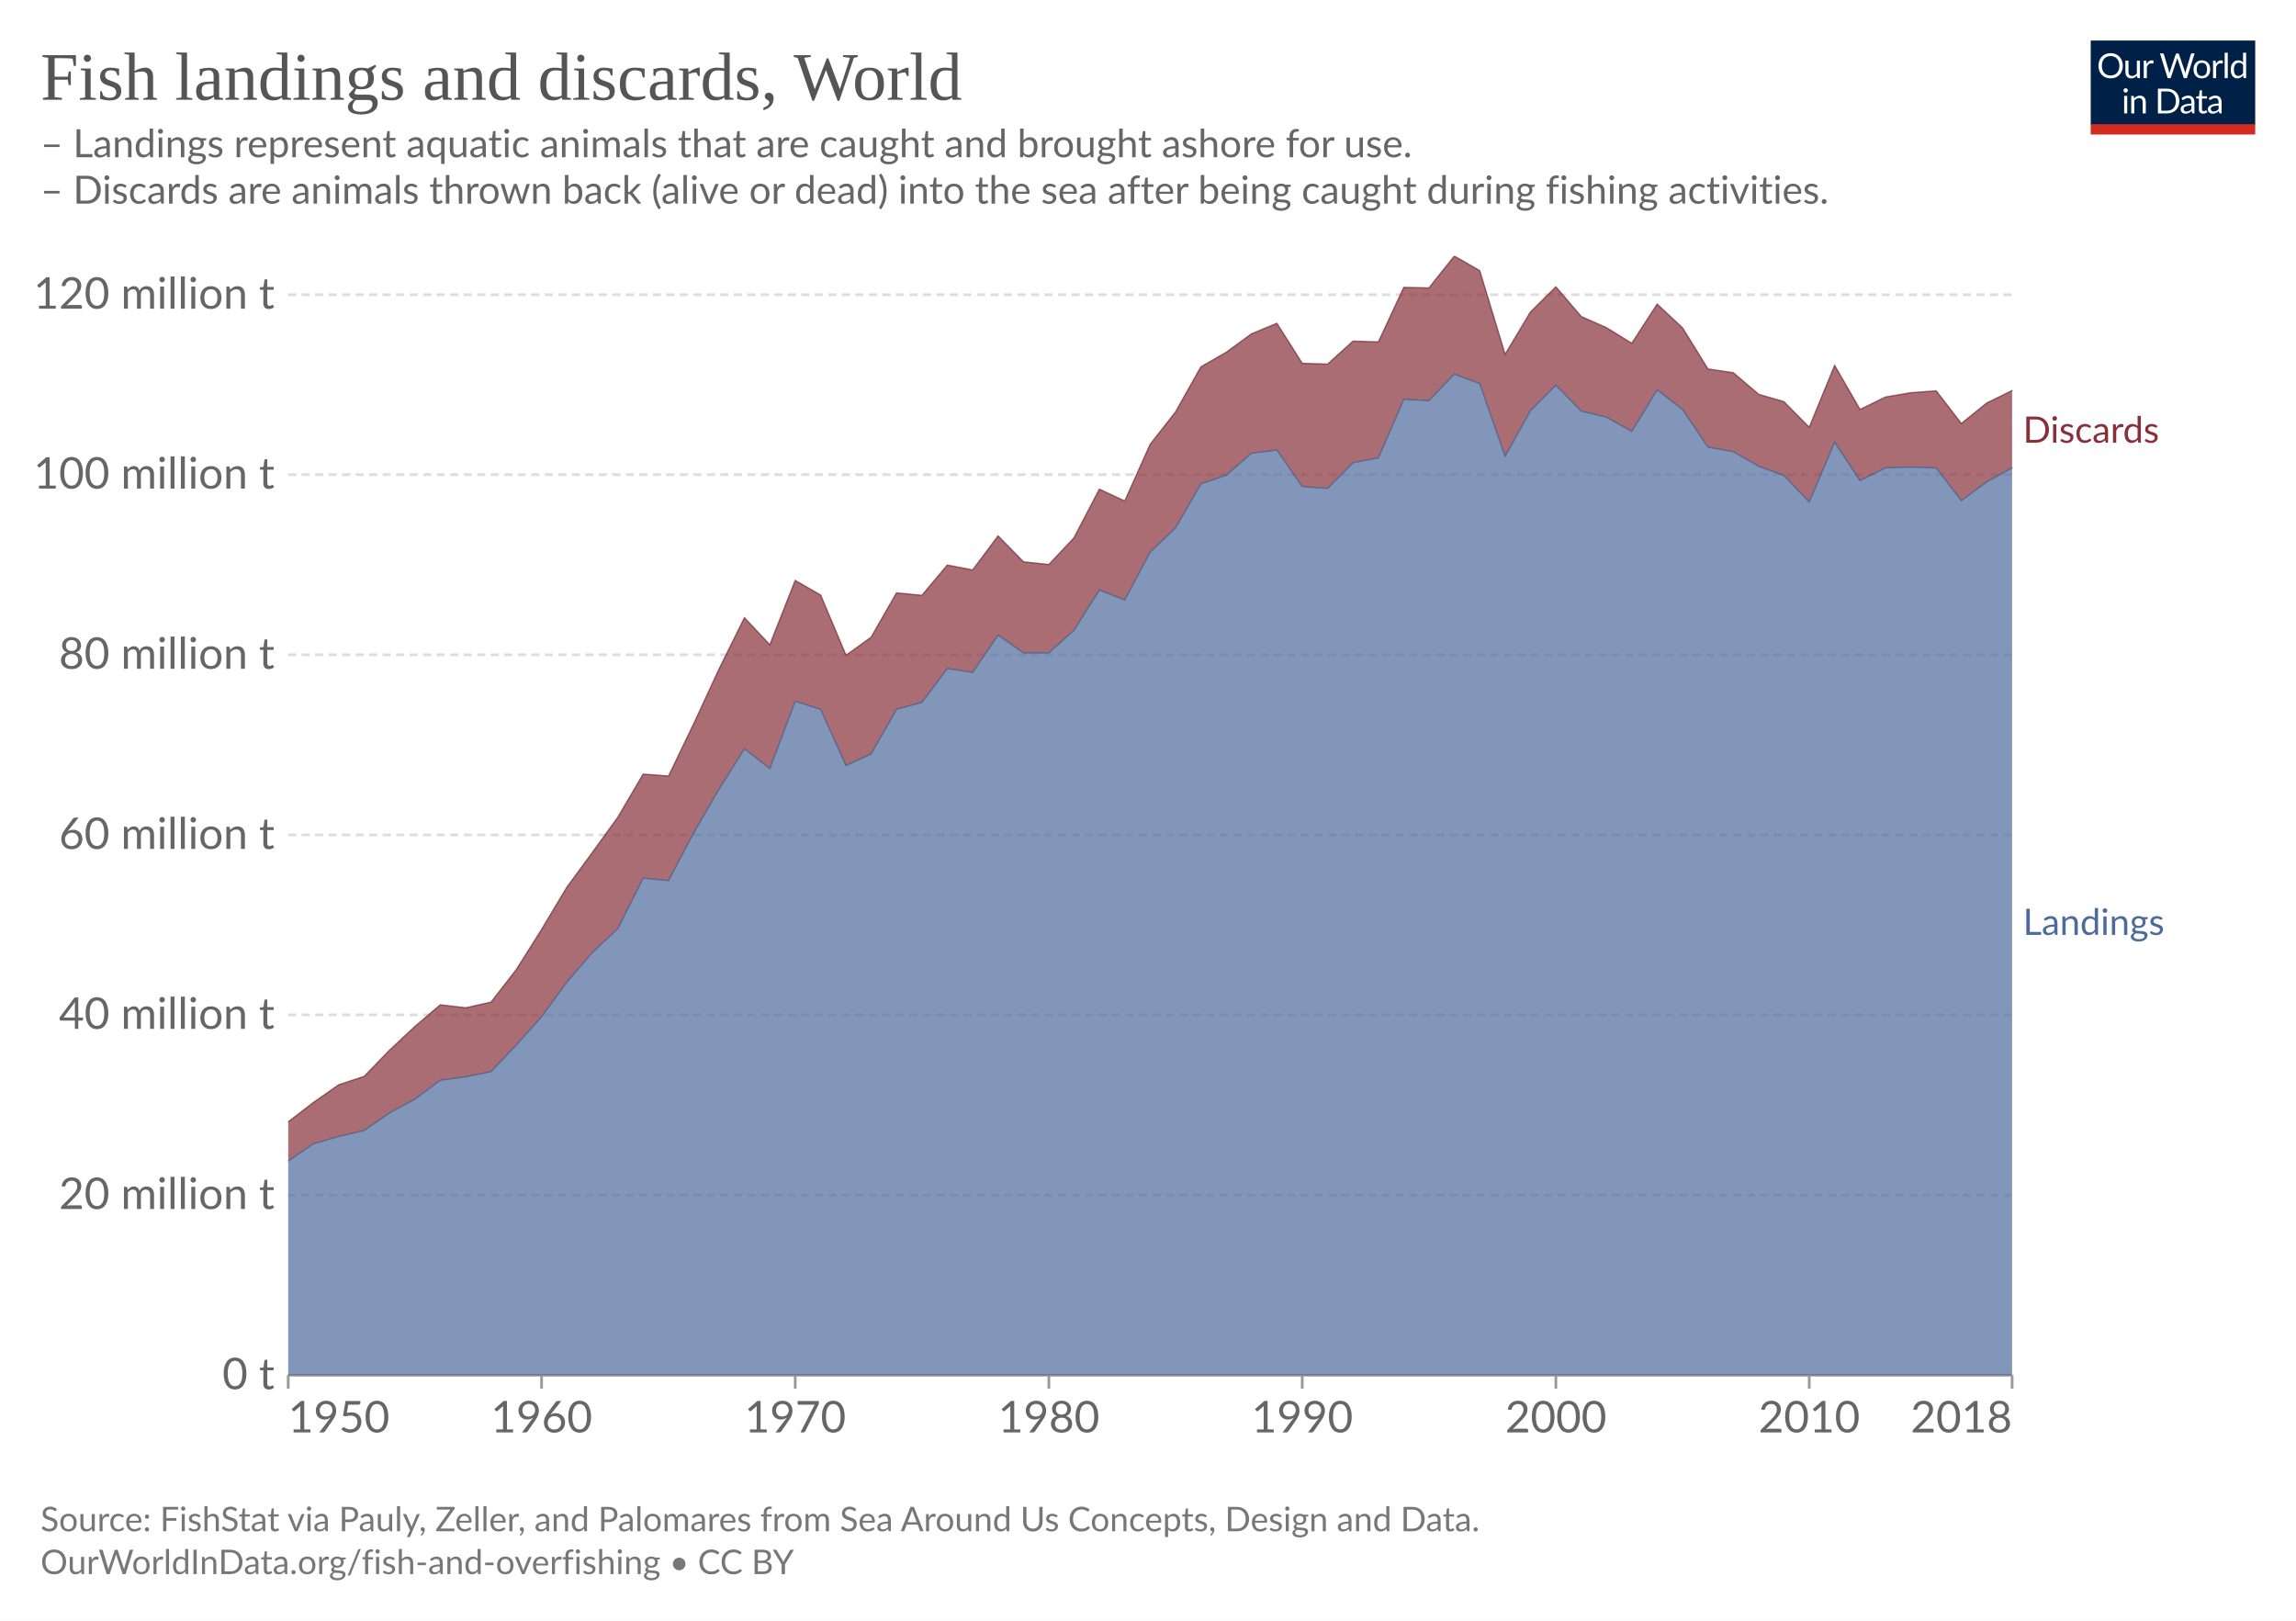
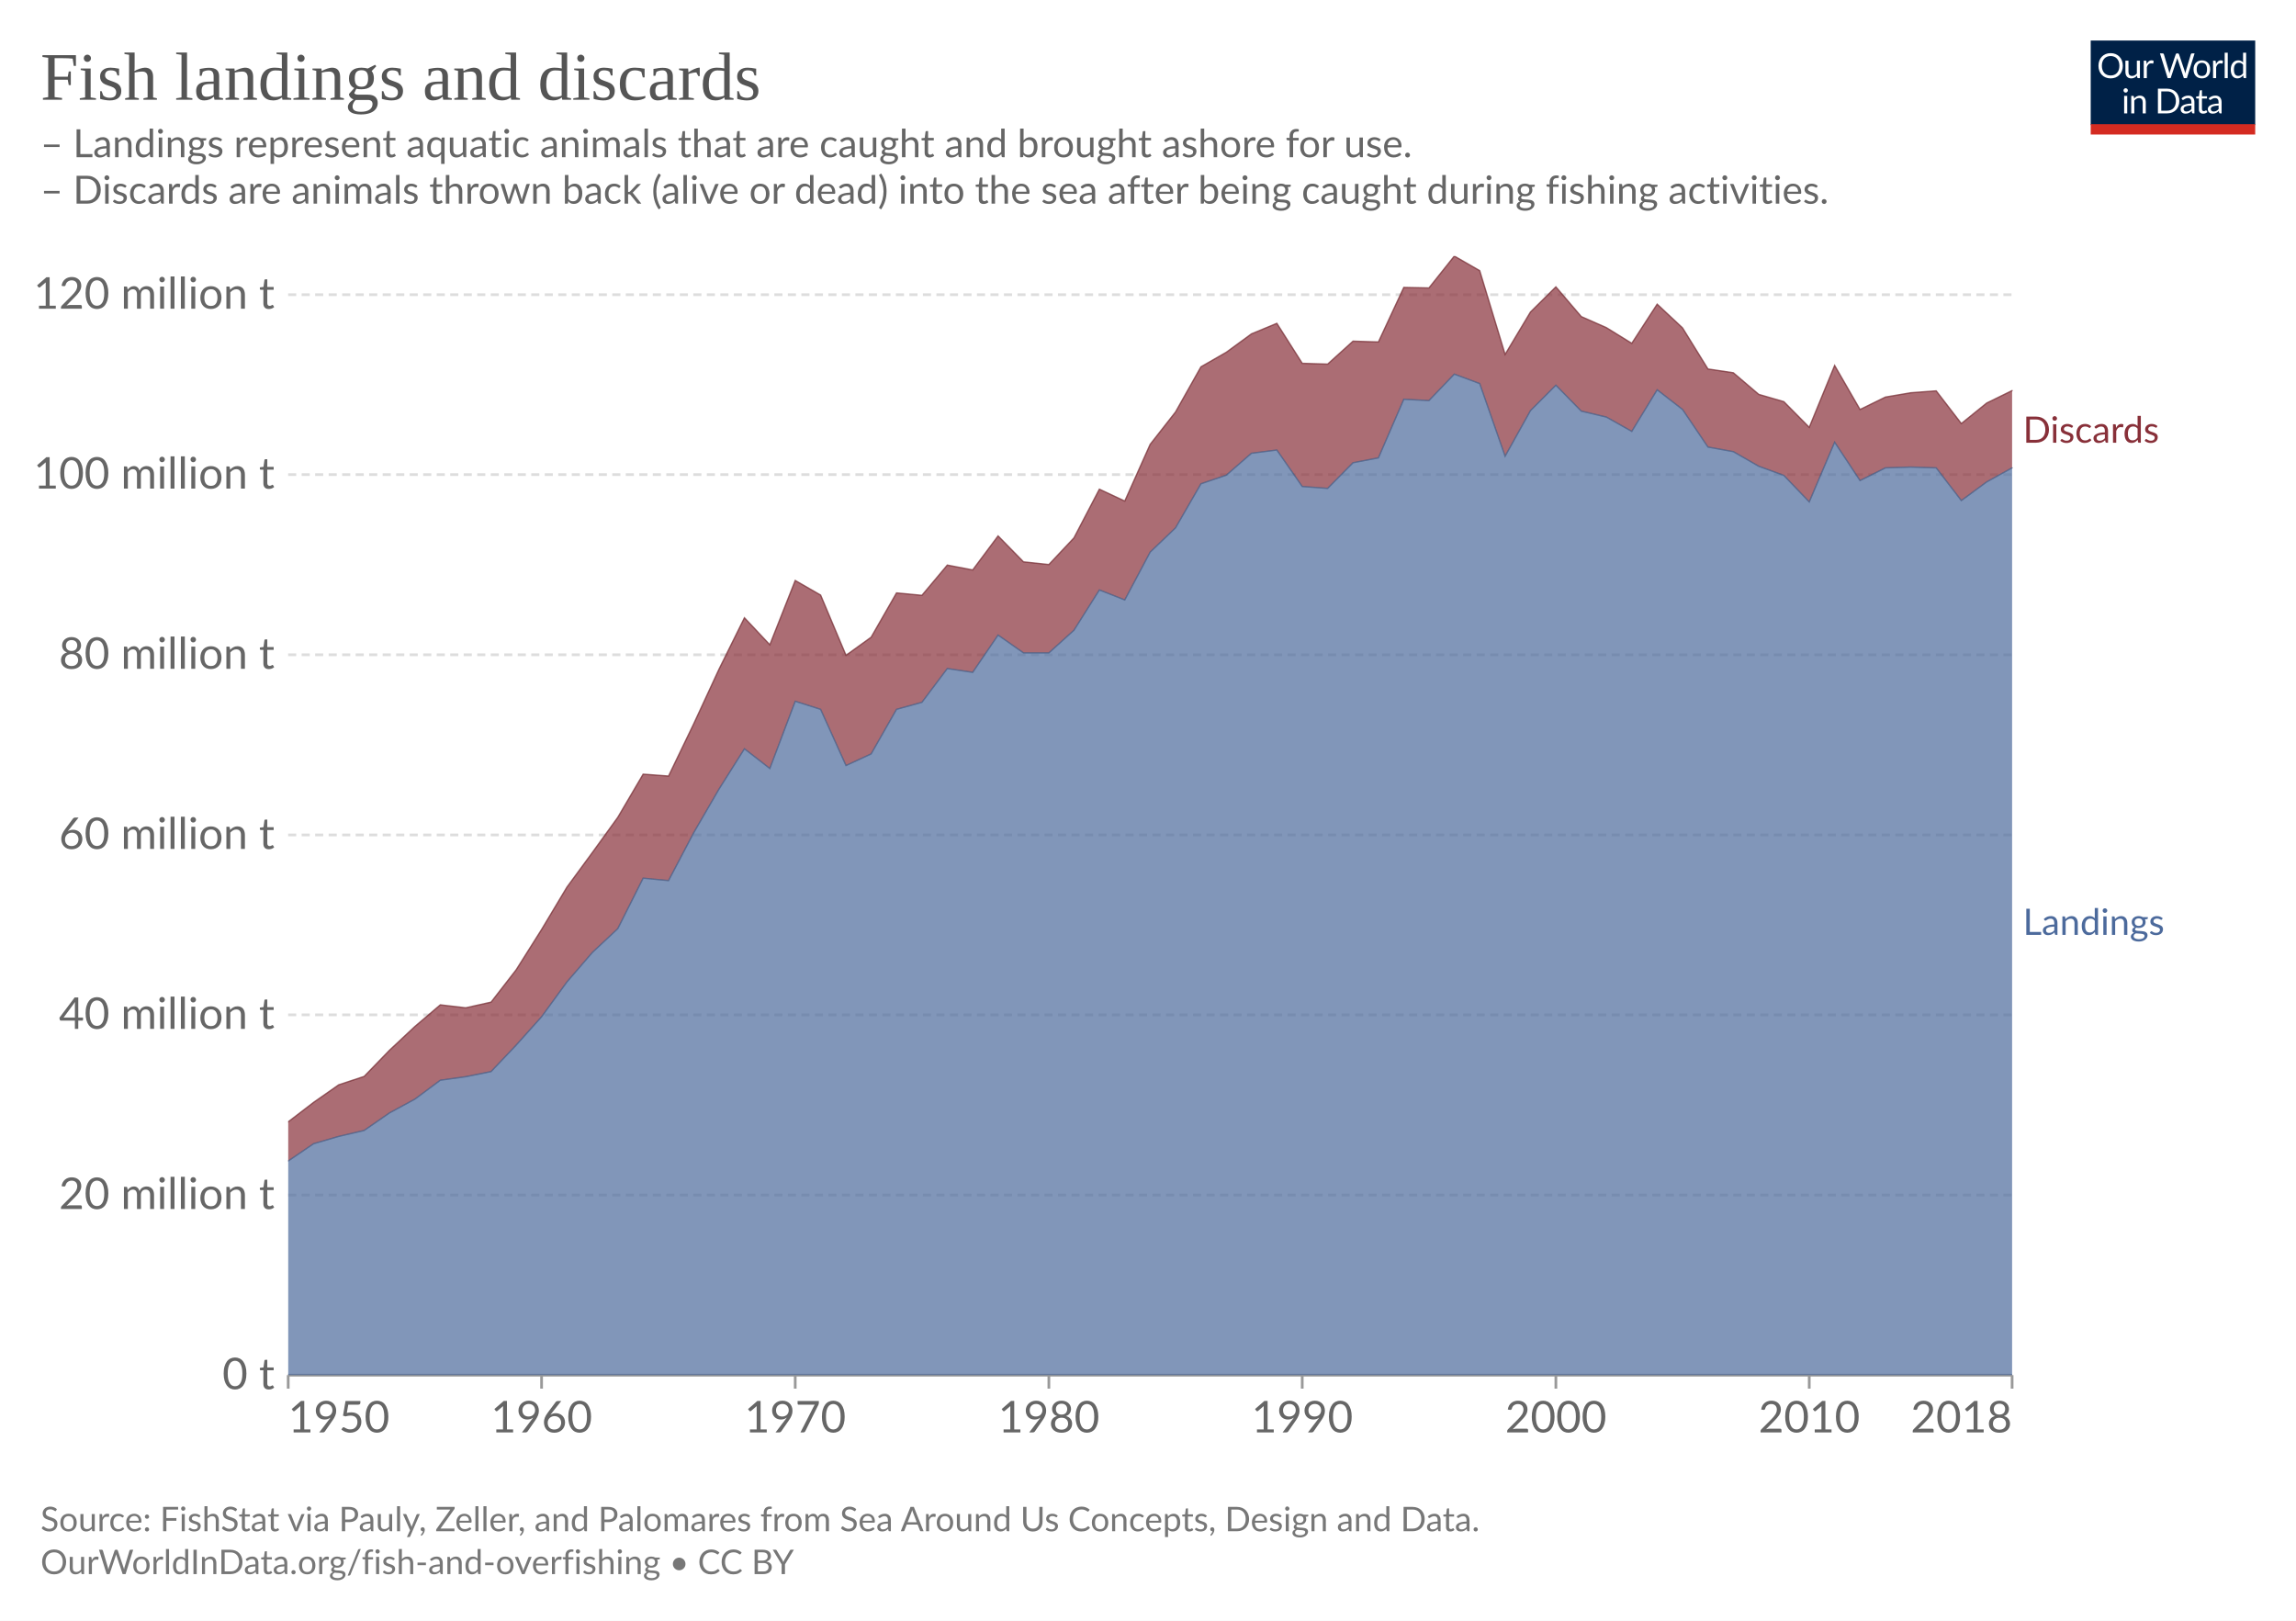
<svg xmlns="http://www.w3.org/2000/svg" version="1.1" style="font-family:Lato, 'Helvetica Neue', Helvetica, Arial, 'Liberation Sans', sans-serif;font-size:18px;background-color:white;text-rendering:geometricPrecision;-webkit-font-smoothing:antialiased" width="850" height="600" viewBox="0 0 850 600">
  <defs>
    <pattern id="noDataPattern" patternUnits="userSpaceOnUse" width="4" height="4" patternTransform="rotate(-45 2 2)">
      <path d="M -1,2 l 6,0" stroke="#ccc" stroke-width="0.7" />
    </pattern>
  </defs>
  <rect class="background-fill" fill="white" width="850" height="600" />
  <g class="HeaderView">
    <g transform="translate(774, 15) scale(0.29)">
      <svg className="owidLog" width="210" height="120" viewBox="0 0 210 120" fill="none">
        <g clip-path="url(#clip0)">
          <path d="M0 0h210v107.89H0V0z" fill="#002147" />
          <path d="M40.98 32.25c0 2.36-.38 4.53-1.12 6.51a14.26 14.26 0 0 1-8.1 8.4c-1.9.78-4.02 1.17-6.34 1.17-2.31 0-4.42-.39-6.33-1.17a14.31 14.31 0 0 1-8.08-8.4 18.29 18.29 0 0 1-1.12-6.51c0-2.36.38-4.53 1.12-6.5.75-1.97 1.8-3.67 3.17-5.1a14.32 14.32 0 0 1 4.9-3.34c1.92-.8 4.03-1.19 6.34-1.19 2.32 0 4.43.4 6.34 1.19 1.92.8 3.56 1.9 4.93 3.34a14.87 14.87 0 0 1 3.17 5.1 18.1 18.1 0 0 1 1.12 6.5zm-4.38 0c0-1.94-.26-3.68-.8-5.22a10.91 10.91 0 0 0-2.24-3.89 9.68 9.68 0 0 0-3.52-2.46 11.95 11.95 0 0 0-4.62-.86c-1.68 0-3.21.28-4.6.86a9.88 9.88 0 0 0-3.54 2.46 10.91 10.91 0 0 0-2.24 3.9c-.53 1.53-.8 3.27-.8 5.2 0 1.94.27 3.68.8 5.22a11.17 11.17 0 0 0 2.24 3.9 10.01 10.01 0 0 0 3.55 2.44c1.38.56 2.9.83 4.6.83s3.24-.27 4.61-.83a9.8 9.8 0 0 0 3.52-2.44 11.17 11.17 0 0 0 2.25-3.9c.53-1.54.8-3.28.8-5.21zm26.22-6.54V48H60.5c-.56 0-.9-.27-1.05-.81l-.31-2.4a12.45 12.45 0 0 1-3.26 2.6c-1.2.64-2.58.96-4.13.96-1.22 0-2.3-.2-3.24-.6a6.52 6.52 0 0 1-2.33-1.7 7.37 7.37 0 0 1-1.43-2.67c-.3-1.04-.46-2.2-.46-3.45V25.7h3.91v14.22c0 1.68.38 2.99 1.15 3.91.77.93 1.96 1.39 3.54 1.39 1.16 0 2.24-.27 3.23-.82a10.42 10.42 0 0 0 2.8-2.28V25.7h3.91zm8.61 4.47a9.94 9.94 0 0 1 2.6-3.56 5.64 5.64 0 0 1 3.76-1.3c.47 0 .92.05 1.34.15.44.1.83.27 1.17.49l-.3 2.92c-.09.37-.3.55-.66.55-.2 0-.5-.04-.9-.13a6.21 6.21 0 0 0-3.24.18 4.23 4.23 0 0 0-1.47.92c-.42.4-.81.9-1.17 1.5-.33.58-.64 1.26-.92 2.02V48H67.7V25.71h2.25c.42 0 .72.08.88.25.16.16.27.44.33.83l.26 3.39zm61.16-13.7L122.75 48h-3.82l-7.99-24.05a21.95 21.95 0 0 1-.42-1.58 38.36 38.36 0 0 1-.44 1.58L102.05 48h-3.83L88.4 16.47h3.54c.38 0 .7.1.95.29.26.2.43.43.5.73l6.52 21.9.28 1.28.29 1.46.3-1.46.38-1.27 7.41-21.91c.1-.25.26-.48.51-.69.27-.22.58-.33.95-.33h1.23c.38 0 .69.1.92.29a1.77 1.77 0 0 1 .53.73l7.4 21.9a28.4 28.4 0 0 1 .68 2.62 29.52 29.52 0 0 1 .52-2.61l6.54-21.91a1.31 1.31 0 0 1 .48-.7c.27-.21.58-.32.95-.32h3.32zm9.35 8.88c1.63 0 3.1.27 4.4.82a9.43 9.43 0 0 1 5.46 5.94c.5 1.4.74 2.98.74 4.73 0 1.76-.25 3.34-.74 4.75a9.43 9.43 0 0 1-5.46 5.92c-1.3.52-2.77.79-4.4.79-1.64 0-3.12-.27-4.44-.8a9.42 9.42 0 0 1-3.35-2.3c-.92-1-1.63-2.2-2.13-3.61-.49-1.41-.73-3-.73-4.75s.24-3.33.73-4.73c.5-1.43 1.2-2.64 2.13-3.63.93-1 2.04-1.77 3.35-2.31 1.32-.55 2.8-.82 4.44-.82zm0 19.89c2.2 0 3.84-.73 4.93-2.2 1.08-1.48 1.63-3.54 1.63-6.18 0-2.66-.55-4.72-1.63-6.2-1.09-1.49-2.73-2.23-4.93-2.23-1.12 0-2.09.2-2.93.57a5.71 5.71 0 0 0-2.06 1.65c-.55.72-.96 1.61-1.24 2.67-.26 1.04-.4 2.22-.4 3.54 0 2.64.55 4.7 1.64 6.18 1.1 1.47 2.76 2.2 4.99 2.2zm17.97-15.07a9.94 9.94 0 0 1 2.6-3.56 5.64 5.64 0 0 1 3.76-1.3c.47 0 .91.05 1.34.15.44.1.83.27 1.16.49l-.28 2.92c-.09.37-.31.55-.66.55-.2 0-.5-.04-.9-.13a6.2 6.2 0 0 0-3.24.18 4.23 4.23 0 0 0-1.47.92c-.43.4-.82.9-1.17 1.5a13.1 13.1 0 0 0-.92 2.02V48h-3.94V25.71h2.24c.43 0 .72.08.88.25.17.16.28.44.33.83l.27 3.39zm15.04-14.59V48h-3.92V15.6h3.92zm19.55 15.43a6.22 6.22 0 0 0-2.38-2.05 6.7 6.7 0 0 0-2.86-.6c-2.07 0-3.66.75-4.77 2.23-1.12 1.48-1.68 3.6-1.68 6.33 0 1.46.13 2.7.38 3.74a7.29 7.29 0 0 0 1.1 2.56 4.35 4.35 0 0 0 1.78 1.45c.7.3 1.5.46 2.4.46 1.29 0 2.41-.3 3.36-.88a9.6 9.6 0 0 0 2.67-2.49V31.02zm3.91-15.43V48h-2.33c-.56 0-.9-.27-1.06-.81l-.35-2.71a12.13 12.13 0 0 1-3.25 2.77 8.28 8.28 0 0 1-4.23 1.06 7.31 7.31 0 0 1-6.14-2.9c-.73-.96-1.3-2.15-1.69-3.57a18.35 18.35 0 0 1 .07-9.48 11.29 11.29 0 0 1 1.89-3.7 8.7 8.7 0 0 1 7.06-3.34 7.96 7.96 0 0 1 6.12 2.62V15.59h3.91zM46.61 70.71V93H42.7V70.71h3.91zm.84-7c0 .39-.08.75-.24 1.09-.15.32-.35.61-.62.88-.25.25-.55.44-.9.59a2.67 2.67 0 0 1-2.16 0 2.9 2.9 0 0 1-1.45-1.47 2.67 2.67 0 0 1 0-2.16c.15-.35.35-.65.6-.9.25-.27.53-.47.85-.62a2.67 2.67 0 0 1 2.16 0c.35.15.65.35.9.62.27.25.47.55.62.9.16.34.24.7.24 1.08zm7.97 10.24c.49-.54 1-1.04 1.54-1.48a9.85 9.85 0 0 1 3.66-1.84 8.96 8.96 0 0 1 5.43.35c.94.4 1.72.97 2.33 1.71.63.74 1.11 1.62 1.43 2.67.32 1.04.49 2.19.49 3.45V93h-3.94V78.81c0-1.69-.4-3-1.17-3.92-.76-.93-1.93-1.4-3.5-1.4-1.15 0-2.24.27-3.25.83-1 .56-1.92 1.31-2.77 2.27V93h-3.94V70.71h2.35c.56 0 .9.28 1.04.82l.3 2.42zm57.7 3.3c0 2.36-.37 4.5-1.11 6.44a14.3 14.3 0 0 1-3.17 4.98c-1.37 1.37-3 2.45-4.93 3.2-1.9.76-4.02 1.13-6.33 1.13H85.8V61.47h11.77c2.31 0 4.42.39 6.33 1.15a13.8 13.8 0 0 1 8.1 8.18 17.75 17.75 0 0 1 1.12 6.45zm-4.37 0c0-1.94-.26-3.67-.8-5.2a10.94 10.94 0 0 0-2.23-3.87 9.57 9.57 0 0 0-3.53-2.42 12.23 12.23 0 0 0-4.61-.83h-7.5v24.62h7.5c1.7 0 3.24-.28 4.61-.84a9.7 9.7 0 0 0 3.53-2.4 10.94 10.94 0 0 0 2.24-3.87c.53-1.53.8-3.26.8-5.2zm19.8 5.72c-1.8.06-3.34.2-4.62.44-1.26.22-2.3.51-3.1.88-.8.36-1.37.8-1.74 1.3-.35.5-.53 1.05-.53 1.67 0 .58.1 1.1.3 1.52a3 3 0 0 0 .76 1.05c.34.27.73.46 1.17.6a6.13 6.13 0 0 0 1.45.17 7.28 7.28 0 0 0 3.5-.81 11.95 11.95 0 0 0 2.82-2.2v-4.62zm-12.65-9.11a12.73 12.73 0 0 1 3.98-2.66c1.43-.59 3-.88 4.73-.88 1.25 0 2.36.2 3.33.61a6.81 6.81 0 0 1 3.94 4.38c.33 1.04.5 2.19.5 3.43V93h-1.74a1.8 1.8 0 0 1-.88-.18c-.2-.13-.36-.38-.48-.74l-.44-2.12-1.72 1.46a9.48 9.48 0 0 1-3.74 1.7c-.69.15-1.46.23-2.3.23-.87 0-1.69-.12-2.45-.35a5.34 5.34 0 0 1-3.34-2.93 6.64 6.64 0 0 1-.49-2.64c0-.88.25-1.72.73-2.53a6.33 6.33 0 0 1 2.35-2.17c1.09-.63 2.5-1.15 4.25-1.54 1.75-.41 3.89-.65 6.42-.7v-1.75c0-1.73-.37-3.03-1.12-3.91-.75-.9-1.84-1.34-3.28-1.34-.97 0-1.78.12-2.44.37-.64.23-1.2.5-1.7.81l-1.23.82c-.33.23-.67.35-1 .35-.27 0-.5-.07-.69-.2a2.1 2.1 0 0 1-.48-.53l-.7-1.25zm27.67 19.5c-1.76 0-3.12-.5-4.07-1.48-.94-.98-1.41-2.4-1.41-4.25V74h-2.68a.9.9 0 0 1-.6-.2c-.16-.14-.24-.36-.24-.66v-1.56l3.65-.46.9-6.89c.05-.22.14-.4.29-.52a.88.88 0 0 1 .62-.22H142v7.67h6.44V74H142v13.38c0 .94.22 1.63.68 2.09.45.45 1.04.68 1.76.68a3.21 3.21 0 0 0 1.85-.53l.55-.35c.16-.12.3-.18.41-.18.2 0 .4.13.55.38l1.15 1.87a7.45 7.45 0 0 1-2.44 1.5 8.53 8.53 0 0 1-2.95.52zm19.68-10.4c-1.8.07-3.34.21-4.62.45-1.26.22-2.3.51-3.1.88-.8.36-1.37.8-1.74 1.3-.35.5-.53 1.05-.53 1.67 0 .58.1 1.1.3 1.52a2.9 2.9 0 0 0 .76 1.05c.34.27.73.46 1.17.6a6.13 6.13 0 0 0 1.45.17 7.3 7.3 0 0 0 3.5-.81 12.04 12.04 0 0 0 2.82-2.2v-4.62zm-12.65-9.1a12.72 12.72 0 0 1 3.99-2.66c1.42-.59 3-.88 4.72-.88 1.25 0 2.36.2 3.33.61a6.81 6.81 0 0 1 3.94 4.38c.33 1.04.5 2.19.5 3.43V93h-1.74a1.8 1.8 0 0 1-.88-.18c-.2-.13-.36-.38-.48-.74l-.44-2.12-1.72 1.46a9.48 9.48 0 0 1-3.74 1.7c-.69.15-1.46.23-2.3.23-.87 0-1.69-.12-2.45-.35a5.33 5.33 0 0 1-3.34-2.93 6.62 6.62 0 0 1-.49-2.64c0-.88.25-1.72.73-2.53a6.33 6.33 0 0 1 2.35-2.17c1.09-.63 2.5-1.15 4.25-1.54 1.74-.41 3.89-.65 6.42-.7v-1.75c0-1.73-.37-3.03-1.12-3.91-.75-.9-1.84-1.34-3.28-1.34-.97 0-1.78.12-2.44.37-.64.23-1.2.5-1.7.81l-1.22.82c-.34.23-.68.35-1.02.35-.26 0-.49-.07-.68-.2a1.88 1.88 0 0 1-.48-.53l-.7-1.25zM40.98 32.25c0 2.36-.38 4.53-1.12 6.51a14.26 14.26 0 0 1-8.1 8.4c-1.9.78-4.02 1.17-6.34 1.17-2.31 0-4.42-.39-6.33-1.17a14.31 14.31 0 0 1-8.08-8.4 18.29 18.29 0 0 1-1.12-6.51c0-2.36.38-4.53 1.12-6.5.75-1.97 1.8-3.67 3.17-5.1a14.32 14.32 0 0 1 4.9-3.34c1.92-.8 4.03-1.19 6.34-1.19 2.32 0 4.43.4 6.34 1.19 1.92.8 3.56 1.9 4.93 3.34a14.87 14.87 0 0 1 3.17 5.1 18.1 18.1 0 0 1 1.12 6.5zm-4.38 0c0-1.94-.26-3.68-.8-5.22a10.91 10.91 0 0 0-2.24-3.89 9.68 9.68 0 0 0-3.52-2.46 11.95 11.95 0 0 0-4.62-.86c-1.68 0-3.21.28-4.6.86a9.88 9.88 0 0 0-3.54 2.46 10.91 10.91 0 0 0-2.24 3.9c-.53 1.53-.8 3.27-.8 5.2 0 1.94.27 3.68.8 5.22a11.17 11.17 0 0 0 2.24 3.9 10.01 10.01 0 0 0 3.55 2.44c1.38.56 2.9.83 4.6.83s3.24-.27 4.61-.83a9.8 9.8 0 0 0 3.52-2.44 11.17 11.17 0 0 0 2.25-3.9c.53-1.54.8-3.28.8-5.21zm26.22-6.54V48H60.5c-.56 0-.9-.27-1.05-.81l-.31-2.4a12.45 12.45 0 0 1-3.26 2.6c-1.2.64-2.58.96-4.13.96-1.22 0-2.3-.2-3.24-.6a6.52 6.52 0 0 1-2.33-1.7 7.37 7.37 0 0 1-1.43-2.67c-.3-1.04-.46-2.2-.46-3.45V25.7h3.91v14.22c0 1.68.38 2.99 1.15 3.91.77.93 1.96 1.39 3.54 1.39 1.16 0 2.24-.27 3.23-.82a10.42 10.42 0 0 0 2.8-2.28V25.7h3.91zm8.61 4.47a9.94 9.94 0 0 1 2.6-3.56 5.64 5.64 0 0 1 3.76-1.3c.47 0 .92.05 1.34.15.44.1.83.27 1.17.49l-.3 2.92c-.09.37-.3.55-.66.55-.2 0-.5-.04-.9-.13a6.21 6.21 0 0 0-3.24.18 4.23 4.23 0 0 0-1.47.92c-.42.4-.81.9-1.17 1.5-.33.58-.64 1.26-.92 2.02V48H67.7V25.71h2.25c.42 0 .72.08.88.25.16.16.27.44.33.83l.26 3.39zm61.16-13.7L122.75 48h-3.82l-7.99-24.05a21.95 21.95 0 0 1-.42-1.58 38.36 38.36 0 0 1-.44 1.58L102.05 48h-3.83L88.4 16.47h3.54c.38 0 .7.1.95.29.26.2.43.43.5.73l6.52 21.9.28 1.28.29 1.46.3-1.46.38-1.27 7.41-21.91c.1-.25.26-.48.51-.69.27-.22.58-.33.95-.33h1.23c.38 0 .69.1.92.29a1.77 1.77 0 0 1 .53.73l7.4 21.9a28.4 28.4 0 0 1 .68 2.62 29.52 29.52 0 0 1 .52-2.61l6.54-21.91a1.31 1.31 0 0 1 .48-.7c.27-.21.58-.32.95-.32h3.32zm9.35 8.88c1.63 0 3.1.27 4.4.82a9.43 9.43 0 0 1 5.46 5.94c.5 1.4.74 2.98.74 4.73 0 1.76-.25 3.34-.74 4.75a9.43 9.43 0 0 1-5.46 5.92c-1.3.52-2.77.79-4.4.79-1.64 0-3.12-.27-4.44-.8a9.42 9.42 0 0 1-3.35-2.3c-.92-1-1.63-2.2-2.13-3.61-.49-1.41-.73-3-.73-4.75s.24-3.33.73-4.73c.5-1.43 1.2-2.64 2.13-3.63.93-1 2.04-1.77 3.35-2.31 1.32-.55 2.8-.82 4.44-.82zm0 19.89c2.2 0 3.84-.73 4.93-2.2 1.08-1.48 1.63-3.54 1.63-6.18 0-2.66-.55-4.72-1.63-6.2-1.09-1.49-2.73-2.23-4.93-2.23-1.12 0-2.09.2-2.93.57a5.71 5.71 0 0 0-2.06 1.65c-.55.72-.96 1.61-1.24 2.67-.26 1.04-.4 2.22-.4 3.54 0 2.64.55 4.7 1.64 6.18 1.1 1.47 2.76 2.2 4.99 2.2zm17.97-15.07a9.94 9.94 0 0 1 2.6-3.56 5.64 5.64 0 0 1 3.76-1.3c.47 0 .91.05 1.34.15.44.1.83.27 1.16.49l-.28 2.92c-.09.37-.31.55-.66.55-.2 0-.5-.04-.9-.13a6.2 6.2 0 0 0-3.24.18 4.23 4.23 0 0 0-1.47.92c-.43.4-.82.9-1.17 1.5a13.1 13.1 0 0 0-.92 2.02V48h-3.94V25.71h2.24c.43 0 .72.08.88.25.17.16.28.44.33.83l.27 3.39zm15.04-14.59V48h-3.92V15.6h3.92zm19.55 15.43a6.22 6.22 0 0 0-2.38-2.05 6.7 6.7 0 0 0-2.86-.6c-2.07 0-3.66.75-4.77 2.23-1.12 1.48-1.68 3.6-1.68 6.33 0 1.46.13 2.7.38 3.74a7.29 7.29 0 0 0 1.1 2.56 4.35 4.35 0 0 0 1.78 1.45c.7.3 1.5.46 2.4.46 1.29 0 2.41-.3 3.36-.88a9.6 9.6 0 0 0 2.67-2.49V31.02zm3.91-15.43V48h-2.33c-.56 0-.9-.27-1.06-.81l-.35-2.71a12.13 12.13 0 0 1-3.25 2.77 8.28 8.28 0 0 1-4.23 1.06 7.31 7.31 0 0 1-6.14-2.9c-.73-.96-1.3-2.15-1.69-3.57a18.35 18.35 0 0 1 .07-9.48 11.29 11.29 0 0 1 1.89-3.7 8.7 8.7 0 0 1 7.06-3.34 7.96 7.96 0 0 1 6.12 2.62V15.59h3.91zM46.61 70.71V93H42.7V70.71h3.91zm.84-7c0 .39-.08.75-.24 1.09-.15.32-.35.61-.62.88-.25.25-.55.44-.9.59a2.67 2.67 0 0 1-2.16 0 2.9 2.9 0 0 1-1.45-1.47 2.67 2.67 0 0 1 0-2.16c.15-.35.35-.65.6-.9.25-.27.53-.47.85-.62a2.67 2.67 0 0 1 2.16 0c.35.15.65.35.9.62.27.25.47.55.62.9.16.34.24.7.24 1.08zm7.97 10.24c.49-.54 1-1.04 1.54-1.48a9.85 9.85 0 0 1 3.66-1.84 8.96 8.96 0 0 1 5.43.35c.94.4 1.72.97 2.33 1.71.63.74 1.11 1.62 1.43 2.67.32 1.04.49 2.19.49 3.45V93h-3.94V78.81c0-1.69-.4-3-1.17-3.92-.76-.93-1.93-1.4-3.5-1.4-1.15 0-2.24.27-3.25.83-1 .56-1.92 1.31-2.77 2.27V93h-3.94V70.71h2.35c.56 0 .9.28 1.04.82l.3 2.42zm57.7 3.3c0 2.36-.37 4.5-1.11 6.44a14.3 14.3 0 0 1-3.17 4.98c-1.37 1.37-3 2.45-4.93 3.2-1.9.76-4.02 1.13-6.33 1.13H85.8V61.47h11.77c2.31 0 4.42.39 6.33 1.15a13.8 13.8 0 0 1 8.1 8.18 17.75 17.75 0 0 1 1.12 6.45zm-4.37 0c0-1.94-.26-3.67-.8-5.2a10.94 10.94 0 0 0-2.23-3.87 9.57 9.57 0 0 0-3.53-2.42 12.23 12.23 0 0 0-4.61-.83h-7.5v24.62h7.5c1.7 0 3.24-.28 4.61-.84a9.7 9.7 0 0 0 3.53-2.4 10.94 10.94 0 0 0 2.24-3.87c.53-1.53.8-3.26.8-5.2zm19.8 5.72c-1.8.06-3.34.2-4.62.44-1.26.22-2.3.51-3.1.88-.8.36-1.37.8-1.74 1.3-.35.5-.53 1.05-.53 1.67 0 .58.1 1.1.3 1.52a3 3 0 0 0 .76 1.05c.34.27.73.46 1.17.6a6.13 6.13 0 0 0 1.45.17 7.28 7.28 0 0 0 3.5-.81 11.95 11.95 0 0 0 2.82-2.2v-4.62zm-12.65-9.11a12.73 12.73 0 0 1 3.98-2.66c1.43-.59 3-.88 4.73-.88 1.25 0 2.36.2 3.33.61a6.81 6.81 0 0 1 3.94 4.38c.33 1.04.5 2.19.5 3.43V93h-1.74a1.8 1.8 0 0 1-.88-.18c-.2-.13-.36-.38-.48-.74l-.44-2.12-1.72 1.46a9.48 9.48 0 0 1-3.74 1.7c-.69.15-1.46.23-2.3.23-.87 0-1.69-.12-2.45-.35a5.34 5.34 0 0 1-3.34-2.93 6.64 6.64 0 0 1-.49-2.64c0-.88.25-1.72.73-2.53a6.33 6.33 0 0 1 2.35-2.17c1.09-.63 2.5-1.15 4.25-1.54 1.75-.41 3.89-.65 6.42-.7v-1.75c0-1.73-.37-3.03-1.12-3.91-.75-.9-1.84-1.34-3.28-1.34-.97 0-1.78.12-2.44.37-.64.23-1.2.5-1.7.81l-1.23.82c-.33.23-.67.35-1 .35-.27 0-.5-.07-.69-.2a2.1 2.1 0 0 1-.48-.53l-.7-1.25zm27.67 19.5c-1.76 0-3.12-.5-4.07-1.48-.94-.98-1.41-2.4-1.41-4.25V74h-2.68a.9.9 0 0 1-.6-.2c-.16-.14-.24-.36-.24-.66v-1.56l3.65-.46.9-6.89c.05-.22.14-.4.29-.52a.88.88 0 0 1 .62-.22H142v7.67h6.44V74H142v13.38c0 .94.22 1.63.68 2.09.45.45 1.04.68 1.76.68a3.21 3.21 0 0 0 1.85-.53l.55-.35c.16-.12.3-.18.41-.18.2 0 .4.13.55.38l1.15 1.87a7.45 7.45 0 0 1-2.44 1.5 8.53 8.53 0 0 1-2.95.52zm19.68-10.4c-1.8.07-3.34.21-4.62.45-1.26.22-2.3.51-3.1.88-.8.36-1.37.8-1.74 1.3-.35.5-.53 1.05-.53 1.67 0 .58.1 1.1.3 1.52a2.9 2.9 0 0 0 .76 1.05c.34.27.73.46 1.17.6a6.13 6.13 0 0 0 1.45.17 7.3 7.3 0 0 0 3.5-.81 12.04 12.04 0 0 0 2.82-2.2v-4.62zm-12.65-9.1a12.72 12.72 0 0 1 3.99-2.66c1.42-.59 3-.88 4.72-.88 1.25 0 2.36.2 3.33.61a6.81 6.81 0 0 1 3.94 4.38c.33 1.04.5 2.19.5 3.43V93h-1.74a1.8 1.8 0 0 1-.88-.18c-.2-.13-.36-.38-.48-.74l-.44-2.12-1.72 1.46a9.48 9.48 0 0 1-3.74 1.7c-.69.15-1.46.23-2.3.23-.87 0-1.69-.12-2.45-.35a5.33 5.33 0 0 1-3.34-2.93 6.62 6.62 0 0 1-.49-2.64c0-.88.25-1.72.73-2.53a6.33 6.33 0 0 1 2.35-2.17c1.09-.63 2.5-1.15 4.25-1.54 1.74-.41 3.89-.65 6.42-.7v-1.75c0-1.73-.37-3.03-1.12-3.91-.75-.9-1.84-1.34-3.28-1.34-.97 0-1.78.12-2.44.37-.64.23-1.2.5-1.7.81l-1.22.82c-.34.23-.68.35-1.02.35-.26 0-.49-.07-.68-.2a1.88 1.88 0 0 1-.48-.53l-.7-1.25zM40.98 32.25c0 2.36-.38 4.53-1.12 6.51a14.26 14.26 0 0 1-8.1 8.4c-1.9.78-4.02 1.17-6.34 1.17-2.31 0-4.42-.39-6.33-1.17a14.31 14.31 0 0 1-8.08-8.4 18.29 18.29 0 0 1-1.12-6.51c0-2.36.38-4.53 1.12-6.5.75-1.97 1.8-3.67 3.17-5.1a14.32 14.32 0 0 1 4.9-3.34c1.92-.8 4.03-1.19 6.34-1.19 2.32 0 4.43.4 6.34 1.19 1.92.8 3.56 1.9 4.93 3.34a14.87 14.87 0 0 1 3.17 5.1 18.1 18.1 0 0 1 1.12 6.5zm-4.38 0c0-1.94-.26-3.68-.8-5.22a10.91 10.91 0 0 0-2.24-3.89 9.68 9.68 0 0 0-3.52-2.46 11.95 11.95 0 0 0-4.62-.86c-1.68 0-3.21.28-4.6.86a9.88 9.88 0 0 0-3.54 2.46 10.91 10.91 0 0 0-2.24 3.9c-.53 1.53-.8 3.27-.8 5.2 0 1.94.27 3.68.8 5.22a11.17 11.17 0 0 0 2.24 3.9 10.01 10.01 0 0 0 3.55 2.44c1.38.56 2.9.83 4.6.83s3.24-.27 4.61-.83a9.8 9.8 0 0 0 3.52-2.44 11.17 11.17 0 0 0 2.25-3.9c.53-1.54.8-3.28.8-5.21zm26.22-6.54V48H60.5c-.56 0-.9-.27-1.05-.81l-.31-2.4a12.45 12.45 0 0 1-3.26 2.6c-1.2.64-2.58.96-4.13.96-1.22 0-2.3-.2-3.24-.6a6.52 6.52 0 0 1-2.33-1.7 7.37 7.37 0 0 1-1.43-2.67c-.3-1.04-.46-2.2-.46-3.45V25.7h3.91v14.22c0 1.68.38 2.99 1.15 3.91.77.93 1.96 1.39 3.54 1.39 1.16 0 2.24-.27 3.23-.82a10.42 10.42 0 0 0 2.8-2.28V25.7h3.91zm8.61 4.47a9.94 9.94 0 0 1 2.6-3.56 5.64 5.64 0 0 1 3.76-1.3c.47 0 .92.05 1.34.15.44.1.83.27 1.17.49l-.3 2.92c-.09.37-.3.55-.66.55-.2 0-.5-.04-.9-.13a6.21 6.21 0 0 0-3.24.18 4.23 4.23 0 0 0-1.47.92c-.42.4-.81.9-1.17 1.5-.33.58-.64 1.26-.92 2.02V48H67.7V25.71h2.25c.42 0 .72.08.88.25.16.16.27.44.33.83l.26 3.39zm61.16-13.7L122.75 48h-3.82l-7.99-24.05a21.95 21.95 0 0 1-.42-1.58 38.36 38.36 0 0 1-.44 1.58L102.05 48h-3.83L88.4 16.47h3.54c.38 0 .7.1.95.29.26.2.43.43.5.73l6.52 21.9.28 1.28.29 1.46.3-1.46.38-1.27 7.41-21.91c.1-.25.26-.48.51-.69.27-.22.58-.33.95-.33h1.23c.38 0 .69.1.92.29a1.77 1.77 0 0 1 .53.73l7.4 21.9a28.4 28.4 0 0 1 .68 2.62 29.52 29.52 0 0 1 .52-2.61l6.54-21.91a1.31 1.31 0 0 1 .48-.7c.27-.21.58-.32.95-.32h3.32zm9.35 8.88c1.63 0 3.1.27 4.4.82a9.43 9.43 0 0 1 5.46 5.94c.5 1.4.74 2.98.74 4.73 0 1.76-.25 3.34-.74 4.75a9.43 9.43 0 0 1-5.46 5.92c-1.3.52-2.77.79-4.4.79-1.64 0-3.12-.27-4.44-.8a9.42 9.42 0 0 1-3.35-2.3c-.92-1-1.63-2.2-2.13-3.61-.49-1.41-.73-3-.73-4.75s.24-3.33.73-4.73c.5-1.43 1.2-2.64 2.13-3.63.93-1 2.04-1.77 3.35-2.31 1.32-.55 2.8-.82 4.44-.82zm0 19.89c2.2 0 3.84-.73 4.93-2.2 1.08-1.48 1.63-3.54 1.63-6.18 0-2.66-.55-4.72-1.63-6.2-1.09-1.49-2.73-2.23-4.93-2.23-1.12 0-2.09.2-2.93.57a5.71 5.71 0 0 0-2.06 1.65c-.55.72-.96 1.61-1.24 2.67-.26 1.04-.4 2.22-.4 3.54 0 2.64.55 4.7 1.64 6.18 1.1 1.47 2.76 2.2 4.99 2.2zm17.97-15.07a9.94 9.94 0 0 1 2.6-3.56 5.64 5.64 0 0 1 3.76-1.3c.47 0 .91.05 1.34.15.44.1.83.27 1.16.49l-.28 2.92c-.09.37-.31.55-.66.55-.2 0-.5-.04-.9-.13a6.2 6.2 0 0 0-3.24.18 4.23 4.23 0 0 0-1.47.92c-.43.4-.82.9-1.17 1.5a13.1 13.1 0 0 0-.92 2.02V48h-3.94V25.71h2.24c.43 0 .72.08.88.25.17.16.28.44.33.83l.27 3.39zm15.04-14.59V48h-3.92V15.6h3.92zm19.55 15.43a6.22 6.22 0 0 0-2.38-2.05 6.7 6.7 0 0 0-2.86-.6c-2.07 0-3.66.75-4.77 2.23-1.12 1.48-1.68 3.6-1.68 6.33 0 1.46.13 2.7.38 3.74a7.29 7.29 0 0 0 1.1 2.56 4.35 4.35 0 0 0 1.78 1.45c.7.3 1.5.46 2.4.46 1.29 0 2.41-.3 3.36-.88a9.6 9.6 0 0 0 2.67-2.49V31.02zm3.91-15.43V48h-2.33c-.56 0-.9-.27-1.06-.81l-.35-2.71a12.13 12.13 0 0 1-3.25 2.77 8.28 8.28 0 0 1-4.23 1.06 7.31 7.31 0 0 1-6.14-2.9c-.73-.96-1.3-2.15-1.69-3.57a18.35 18.35 0 0 1 .07-9.48 11.29 11.29 0 0 1 1.89-3.7 8.7 8.7 0 0 1 7.06-3.34 7.96 7.96 0 0 1 6.12 2.62V15.59h3.91zM46.61 70.71V93H42.7V70.71h3.91zm.84-7c0 .39-.08.75-.24 1.09-.15.32-.35.61-.62.88-.25.25-.55.44-.9.59a2.67 2.67 0 0 1-2.16 0 2.9 2.9 0 0 1-1.45-1.47 2.67 2.67 0 0 1 0-2.16c.15-.35.35-.65.6-.9.25-.27.53-.47.85-.62a2.67 2.67 0 0 1 2.16 0c.35.15.65.35.9.62.27.25.47.55.62.9.16.34.24.7.24 1.08zm7.97 10.24c.49-.54 1-1.04 1.54-1.48a9.85 9.85 0 0 1 3.66-1.84 8.96 8.96 0 0 1 5.43.35c.94.4 1.72.97 2.33 1.71.63.74 1.11 1.62 1.43 2.67.32 1.04.49 2.19.49 3.45V93h-3.94V78.81c0-1.69-.4-3-1.17-3.92-.76-.93-1.93-1.4-3.5-1.4-1.15 0-2.24.27-3.25.83-1 .56-1.92 1.31-2.77 2.27V93h-3.94V70.71h2.35c.56 0 .9.28 1.04.82l.3 2.42zm57.7 3.3c0 2.36-.37 4.5-1.11 6.44a14.3 14.3 0 0 1-3.17 4.98c-1.37 1.37-3 2.45-4.93 3.2-1.9.76-4.02 1.13-6.33 1.13H85.8V61.47h11.77c2.31 0 4.42.39 6.33 1.15a13.8 13.8 0 0 1 8.1 8.18 17.75 17.75 0 0 1 1.12 6.45zm-4.37 0c0-1.94-.26-3.67-.8-5.2a10.94 10.94 0 0 0-2.23-3.87 9.57 9.57 0 0 0-3.53-2.42 12.23 12.23 0 0 0-4.61-.83h-7.5v24.62h7.5c1.7 0 3.24-.28 4.61-.84a9.7 9.7 0 0 0 3.53-2.4 10.94 10.94 0 0 0 2.24-3.87c.53-1.53.8-3.26.8-5.2zm19.8 5.72c-1.8.06-3.34.2-4.62.44-1.26.22-2.3.51-3.1.88-.8.36-1.37.8-1.74 1.3-.35.5-.53 1.05-.53 1.67 0 .58.1 1.1.3 1.52a3 3 0 0 0 .76 1.05c.34.27.73.46 1.17.6a6.13 6.13 0 0 0 1.45.17 7.28 7.28 0 0 0 3.5-.81 11.95 11.95 0 0 0 2.82-2.2v-4.62zm-12.65-9.11a12.73 12.73 0 0 1 3.98-2.66c1.43-.59 3-.88 4.73-.88 1.25 0 2.36.2 3.33.61a6.81 6.81 0 0 1 3.94 4.38c.33 1.04.5 2.19.5 3.43V93h-1.74a1.8 1.8 0 0 1-.88-.18c-.2-.13-.36-.38-.48-.74l-.44-2.12-1.72 1.46a9.48 9.48 0 0 1-3.74 1.7c-.69.15-1.46.23-2.3.23-.87 0-1.69-.12-2.45-.35a5.34 5.34 0 0 1-3.34-2.93 6.64 6.64 0 0 1-.49-2.64c0-.88.25-1.72.73-2.53a6.33 6.33 0 0 1 2.35-2.17c1.09-.63 2.5-1.15 4.25-1.54 1.75-.41 3.89-.65 6.42-.7v-1.75c0-1.73-.37-3.03-1.12-3.91-.75-.9-1.84-1.34-3.28-1.34-.97 0-1.78.12-2.44.37-.64.23-1.2.5-1.7.81l-1.23.82c-.33.23-.67.35-1 .35-.27 0-.5-.07-.69-.2a2.1 2.1 0 0 1-.48-.53l-.7-1.25zm27.67 19.5c-1.76 0-3.12-.5-4.07-1.48-.94-.98-1.41-2.4-1.41-4.25V74h-2.68a.9.9 0 0 1-.6-.2c-.16-.14-.24-.36-.24-.66v-1.56l3.65-.46.9-6.89c.05-.22.14-.4.29-.52a.88.88 0 0 1 .62-.22H142v7.67h6.44V74H142v13.38c0 .94.22 1.63.68 2.09.45.45 1.04.68 1.76.68a3.21 3.21 0 0 0 1.85-.53l.55-.35c.16-.12.3-.18.41-.18.2 0 .4.13.55.38l1.15 1.87a7.45 7.45 0 0 1-2.44 1.5 8.53 8.53 0 0 1-2.95.52zm19.68-10.4c-1.8.07-3.34.21-4.62.45-1.26.22-2.3.51-3.1.88-.8.36-1.37.8-1.74 1.3-.35.5-.53 1.05-.53 1.67 0 .58.1 1.1.3 1.52a2.9 2.9 0 0 0 .76 1.05c.34.27.73.46 1.17.6a6.13 6.13 0 0 0 1.45.17 7.3 7.3 0 0 0 3.5-.81 12.04 12.04 0 0 0 2.82-2.2v-4.62zm-12.65-9.1a12.72 12.72 0 0 1 3.99-2.66c1.42-.59 3-.88 4.72-.88 1.25 0 2.36.2 3.33.61a6.81 6.81 0 0 1 3.94 4.38c.33 1.04.5 2.19.5 3.43V93h-1.74a1.8 1.8 0 0 1-.88-.18c-.2-.13-.36-.38-.48-.74l-.44-2.12-1.72 1.46a9.48 9.48 0 0 1-3.74 1.7c-.69.15-1.46.23-2.3.23-.87 0-1.69-.12-2.45-.35a5.33 5.33 0 0 1-3.34-2.93 6.62 6.62 0 0 1-.49-2.64c0-.88.25-1.72.73-2.53a6.33 6.33 0 0 1 2.35-2.17c1.09-.63 2.5-1.15 4.25-1.54 1.74-.41 3.89-.65 6.42-.7v-1.75c0-1.73-.37-3.03-1.12-3.91-.75-.9-1.84-1.34-3.28-1.34-.97 0-1.78.12-2.44.37-.64.23-1.2.5-1.7.81l-1.22.82c-.34.23-.68.35-1.02.35-.26 0-.49-.07-.68-.2a1.88 1.88 0 0 1-.48-.53l-.7-1.25z" fill="#fff" />
          <path fill="#D42B21" d="M0 106.79h210V120H0z" />
        </g>
        <defs>
          <clipPath id="clip0">
            <path fill="#fff" d="M0 0h210v120H0z" />
          </clipPath>
        </defs>
      </svg>
    </g>
    <a href="http://localhost:3030/grapher/fish-landings-and-discards" style="font-family:'Playfair Display', Georgia, 'Times New Roman', 'Liberation Serif', serif" target="_blank" rel="noopener">
      <text font-size="25.20" x="15.0" y="36.9" fill="#555">
-         <tspan x="15" y="36.924">Fish landings and discards, World</tspan>
+         <tspan x="15" y="36.924">Fish landings and discards</tspan>
      </text>
    </a>
    <text x="15.0" y="58.2" style="font-size:14.4px;line-height:1.2" fill="#666">
      <tspan x="15" y="58.2">– Landings represent aquatic animals that are caught and brought ashore for use.</tspan>
      <tspan x="15" y="75.4">– Discards are animals thrown back (alive or dead) into the sea after being caught during fishing activities.</tspan>
    </text>
  </g>
  <g class="StackedArea">
    <defs>
      <clipPath id="boundsClip-1">
        <rect x="106.67" y="94.76" width="820" height="871.04" />
      </clipPath>
    </defs>
    <rect x="15" y="94.76" width="820" height="435.52" fill="transparent" />
    <g class="DualAxisView">
      <g class="HorizontalAxis">
        <line x1="106.7" y1="509.08" x2="106.7" y2="514.08" stroke="#999" />
        <line x1="744.9" y1="509.08" x2="744.9" y2="514.08" stroke="#999" />
        <line x1="200.5" y1="509.08" x2="200.5" y2="514.08" stroke="#999" />
        <line x1="294.4" y1="509.08" x2="294.4" y2="514.08" stroke="#999" />
        <line x1="388.3" y1="509.08" x2="388.3" y2="514.08" stroke="#999" />
        <line x1="482.1" y1="509.08" x2="482.1" y2="514.08" stroke="#999" />
        <line x1="576" y1="509.08" x2="576" y2="514.08" stroke="#999" />
        <line x1="669.8" y1="509.08" x2="669.8" y2="514.08" stroke="#999" />
        <text x="106.67" y="530.28" fill="#666" text-anchor="start" font-size="16.2">1950</text>
        <text x="744.92" y="530.28" fill="#666" text-anchor="end" font-size="16.2">2018</text>
        <text x="200.5" y="530.28" fill="#666" text-anchor="middle" font-size="16.2">1960</text>
        <text x="294.4" y="530.28" fill="#666" text-anchor="middle" font-size="16.2">1970</text>
        <text x="388.3" y="530.28" fill="#666" text-anchor="middle" font-size="16.2">1980</text>
        <text x="482.1" y="530.28" fill="#666" text-anchor="middle" font-size="16.2">1990</text>
        <text x="576" y="530.28" fill="#666" text-anchor="middle" font-size="16.2">2000</text>
        <text x="669.8" y="530.28" fill="#666" text-anchor="middle" font-size="16.2">2010</text>
      </g>
      <g class="VerticalAxis">
        <text x="101.67" y="509.1" dy=".32em" text-anchor="end" fill="#666" font-size="16.2">0 t</text>
        <text x="101.67" y="442.4" dy=".32em" text-anchor="end" fill="#666" font-size="16.2">20 million t</text>
        <text x="101.67" y="375.7" dy=".32em" text-anchor="end" fill="#666" font-size="16.2">40 million t</text>
        <text x="101.67" y="309.1" dy=".32em" text-anchor="end" fill="#666" font-size="16.2">60 million t</text>
        <text x="101.67" y="242.4" dy=".32em" text-anchor="end" fill="#666" font-size="16.2">80 million t</text>
        <text x="101.67" y="175.7" dy=".32em" text-anchor="end" fill="#666" font-size="16.2">100 million t</text>
        <text x="101.67" y="109.1" dy=".32em" text-anchor="end" fill="#666" font-size="16.2">120 million t</text>
      </g>
      <g class="AxisGridLines horizontalLines">
        <line x1="106.67" y1="509.1" x2="744.92" y2="509.1" stroke="#999" />
        <line x1="106.67" y1="442.4" x2="744.92" y2="442.4" stroke="#ddd" stroke-dasharray="3,2" />
        <line x1="106.67" y1="375.7" x2="744.92" y2="375.7" stroke="#ddd" stroke-dasharray="3,2" />
        <line x1="106.67" y1="309.1" x2="744.92" y2="309.1" stroke="#ddd" stroke-dasharray="3,2" />
        <line x1="106.67" y1="242.4" x2="744.92" y2="242.4" stroke="#ddd" stroke-dasharray="3,2" />
        <line x1="106.67" y1="175.7" x2="744.92" y2="175.7" stroke="#ddd" stroke-dasharray="3,2" />
        <line x1="106.67" y1="109.1" x2="744.92" y2="109.1" stroke="#ddd" stroke-dasharray="3,2" />
      </g>
    </g>
    <g clip-path="url(#boundsClip-1)">
      <g class="LineLabels" style="cursor:default">
        <g class="legendMark">
          <rect x="744.92" y="152.15" width="87.515" height="13.5" fill="#fff" opacity="0" />
          <text font-size="13.50" font-weight="400" x="748.9" y="163.9" fill="#883039">
            <tspan x="748.92" y="163.895">Discards</tspan>
          </text>
        </g>
        <g class="legendMark">
          <rect x="744.92" y="334.35" width="90.08" height="13.5" fill="#fff" opacity="0" />
          <text font-size="13.50" font-weight="400" x="748.9" y="346.1" fill="#4c6a9c">
            <tspan x="748.92" y="346.095">Landings</tspan>
          </text>
        </g>
      </g>
      <g class="Areas">
        <rect x="106.67" y="94.76" width="638.25" height="414.32" opacity="0" fill="rgba(255,255,255,0)" />
        <path class="Landings-area" stroke-linecap="round" d="M106.7 429.8L116.1 423.4L125.4 420.7L134.8 418.5L144.2 412L153.6 406.9L163 399.9L172.4 398.6L181.8 396.7L191.1 386.9L200.5 376.4L209.9 363.5L219.3 352.6L228.7 343.8L238.1 325.1L247.5 326L256.8 308.3L266.2 292.1L275.6 277.2L285 284.5L294.4 259.6L303.8 262.6L313.2 283.4L322.5 279.1L331.9 262.6L341.3 260L350.7 247.5L360.1 248.9L369.5 235.1L378.9 241.7L388.3 241.7L397.6 233.3L407 218.4L416.4 222.1L425.8 204.4L435.2 195.4L444.6 179.1L454 175.9L463.3 167.8L472.7 166.6L482.1 180.1L491.5 180.8L500.9 171.3L510.3 169.5L519.7 147.8L529 148.3L538.4 138.5L547.8 142L557.2 168.9L566.6 152L576 142.6L585.4 152.2L594.7 154.4L604.1 159.7L613.5 144.3L622.9 151.6L632.3 165.5L641.7 167.2L651.1 172.6L660.4 176L669.8 185.8L679.2 163.7L688.6 177.9L698 173.2L707.4 172.9L716.8 173.2L726.1 185.3L735.5 178.4L744.9 173.2L744.9 509.08L106.7 509.08" fill="#4C6A9C" fill-opacity="0.7" />
        <path class="Discards-area" stroke-linecap="round" d="M106.7 415.3L116.1 408.1L125.4 401.6L134.8 398.5L144.2 388.8L153.6 380L163 372L172.4 373.1L181.8 371L191.1 359L200.5 344.1L209.9 328.4L219.3 315.6L228.7 302.6L238.1 286.6L247.5 287.3L256.8 268L266.2 247.7L275.6 228.7L285 238.7L294.4 214.9L303.8 220.3L313.2 242.6L322.5 235.9L331.9 219.5L341.3 220.4L350.7 209.2L360.1 211L369.5 198.4L378.9 208L388.3 209L397.6 199.1L407 181.1L416.4 185.5L425.8 164.5L435.2 152.5L444.6 135.8L454 130.4L463.3 123.6L472.7 119.7L482.1 134.5L491.5 134.8L500.9 126.3L510.3 126.6L519.7 106.4L529 106.6L538.4 94.8L547.8 100.2L557.2 131.2L566.6 115.5L576 106.2L585.4 117.2L594.7 121.3L604.1 127.1L613.5 112.6L622.9 121.4L632.3 136.6L641.7 138L651.1 146L660.4 148.7L669.8 158.2L679.2 135.3L688.6 151.6L698 147L707.4 145.4L716.8 144.7L726.1 156.8L735.5 149.2L744.9 144.6L744.9 173.2L735.5 178.4L726.1 185.3L716.8 173.2L707.4 172.9L698 173.2L688.6 177.9L679.2 163.7L669.8 185.8L660.4 176L651.1 172.6L641.7 167.2L632.3 165.5L622.9 151.6L613.5 144.3L604.1 159.7L594.7 154.4L585.4 152.2L576 142.6L566.6 152L557.2 168.9L547.8 142L538.4 138.5L529 148.3L519.7 147.8L510.3 169.5L500.9 171.3L491.5 180.8L482.1 180.1L472.7 166.6L463.3 167.8L454 175.9L444.6 179.1L435.2 195.4L425.8 204.4L416.4 222.1L407 218.4L397.6 233.3L388.3 241.7L378.9 241.7L369.5 235.1L360.1 248.9L350.7 247.5L341.3 260L331.9 262.6L322.5 279.1L313.2 283.4L303.8 262.6L294.4 259.6L285 284.5L275.6 277.2L266.2 292.1L256.8 308.3L247.5 326L238.1 325.1L228.7 343.8L219.3 352.6L209.9 363.5L200.5 376.4L191.1 386.9L181.8 396.7L172.4 398.6L163 399.9L153.6 406.9L144.2 412L134.8 418.5L125.4 420.7L116.1 423.4L106.7 429.8" fill="#883039" fill-opacity="0.7" />
        <path class="Landings-border" stroke-linecap="round" d="M106.7 429.8L116.1 423.4L125.4 420.7L134.8 418.5L144.2 412L153.6 406.9L163 399.9L172.4 398.6L181.8 396.7L191.1 386.9L200.5 376.4L209.9 363.5L219.3 352.6L228.7 343.8L238.1 325.1L247.5 326L256.8 308.3L266.2 292.1L275.6 277.2L285 284.5L294.4 259.6L303.8 262.6L313.2 283.4L322.5 279.1L331.9 262.6L341.3 260L350.7 247.5L360.1 248.9L369.5 235.1L378.9 241.7L388.3 241.7L397.6 233.3L407 218.4L416.4 222.1L425.8 204.4L435.2 195.4L444.6 179.1L454 175.9L463.3 167.8L472.7 166.6L482.1 180.1L491.5 180.8L500.9 171.3L510.3 169.5L519.7 147.8L529 148.3L538.4 138.5L547.8 142L557.2 168.9L566.6 152L576 142.6L585.4 152.2L594.7 154.4L604.1 159.7L613.5 144.3L622.9 151.6L632.3 165.5L641.7 167.2L651.1 172.6L660.4 176L669.8 185.8L679.2 163.7L688.6 177.9L698 173.2L707.4 172.9L716.8 173.2L726.1 185.3L735.5 178.4L744.9 173.2" stroke="rgb(64, 89, 131)" stroke-opacity="0.7" stroke-width="0.5" fill="none" />
        <path class="Discards-border" stroke-linecap="round" d="M106.7 415.3L116.1 408.1L125.4 401.6L134.8 398.5L144.2 388.8L153.6 380L163 372L172.4 373.1L181.8 371L191.1 359L200.5 344.1L209.9 328.4L219.3 315.6L228.7 302.6L238.1 286.6L247.5 287.3L256.8 268L266.2 247.7L275.6 228.7L285 238.7L294.4 214.9L303.8 220.3L313.2 242.6L322.5 235.9L331.9 219.5L341.3 220.4L350.7 209.2L360.1 211L369.5 198.4L378.9 208L388.3 209L397.6 199.1L407 181.1L416.4 185.5L425.8 164.5L435.2 152.5L444.6 135.8L454 130.4L463.3 123.6L472.7 119.7L482.1 134.5L491.5 134.8L500.9 126.3L510.3 126.6L519.7 106.4L529 106.6L538.4 94.8L547.8 100.2L557.2 131.2L566.6 115.5L576 106.2L585.4 117.2L594.7 121.3L604.1 127.1L613.5 112.6L622.9 121.4L632.3 136.6L641.7 138L651.1 146L660.4 148.7L669.8 158.2L679.2 135.3L688.6 151.6L698 147L707.4 145.4L716.8 144.7L726.1 156.8L735.5 149.2L744.9 144.6" stroke="rgb(114, 40, 48)" stroke-opacity="0.7" stroke-width="0.5" fill="none" />
      </g>
    </g>
  </g>
  <g class="SourcesFooter" style="fill:#777">
    <g style="fill:#777">
      <text font-size="12.60" x="15.0" y="566.9">
        <tspan x="15" y="566.872">Source: FishStat via Pauly, Zeller, and Palomares from Sea Around Us Concepts, Design and Data.</tspan>
      </text>
    </g>
    <text font-size="12.60" x="15.0" y="582.7">
      <tspan x="15" y="582.732">
        <a target="_blank" style="fill: #777;" href="https://ourworldindata.org/fish-and-overfishing">OurWorldInData.org/fish-and-overfishing</a> • <a style="fill: #777;" class="cclogo" href="http://creativecommons.org/licenses/by/4.0/deed.en_US" target="_blank">CC BY</a>
      </tspan>
    </text>
  </g>
</svg>
